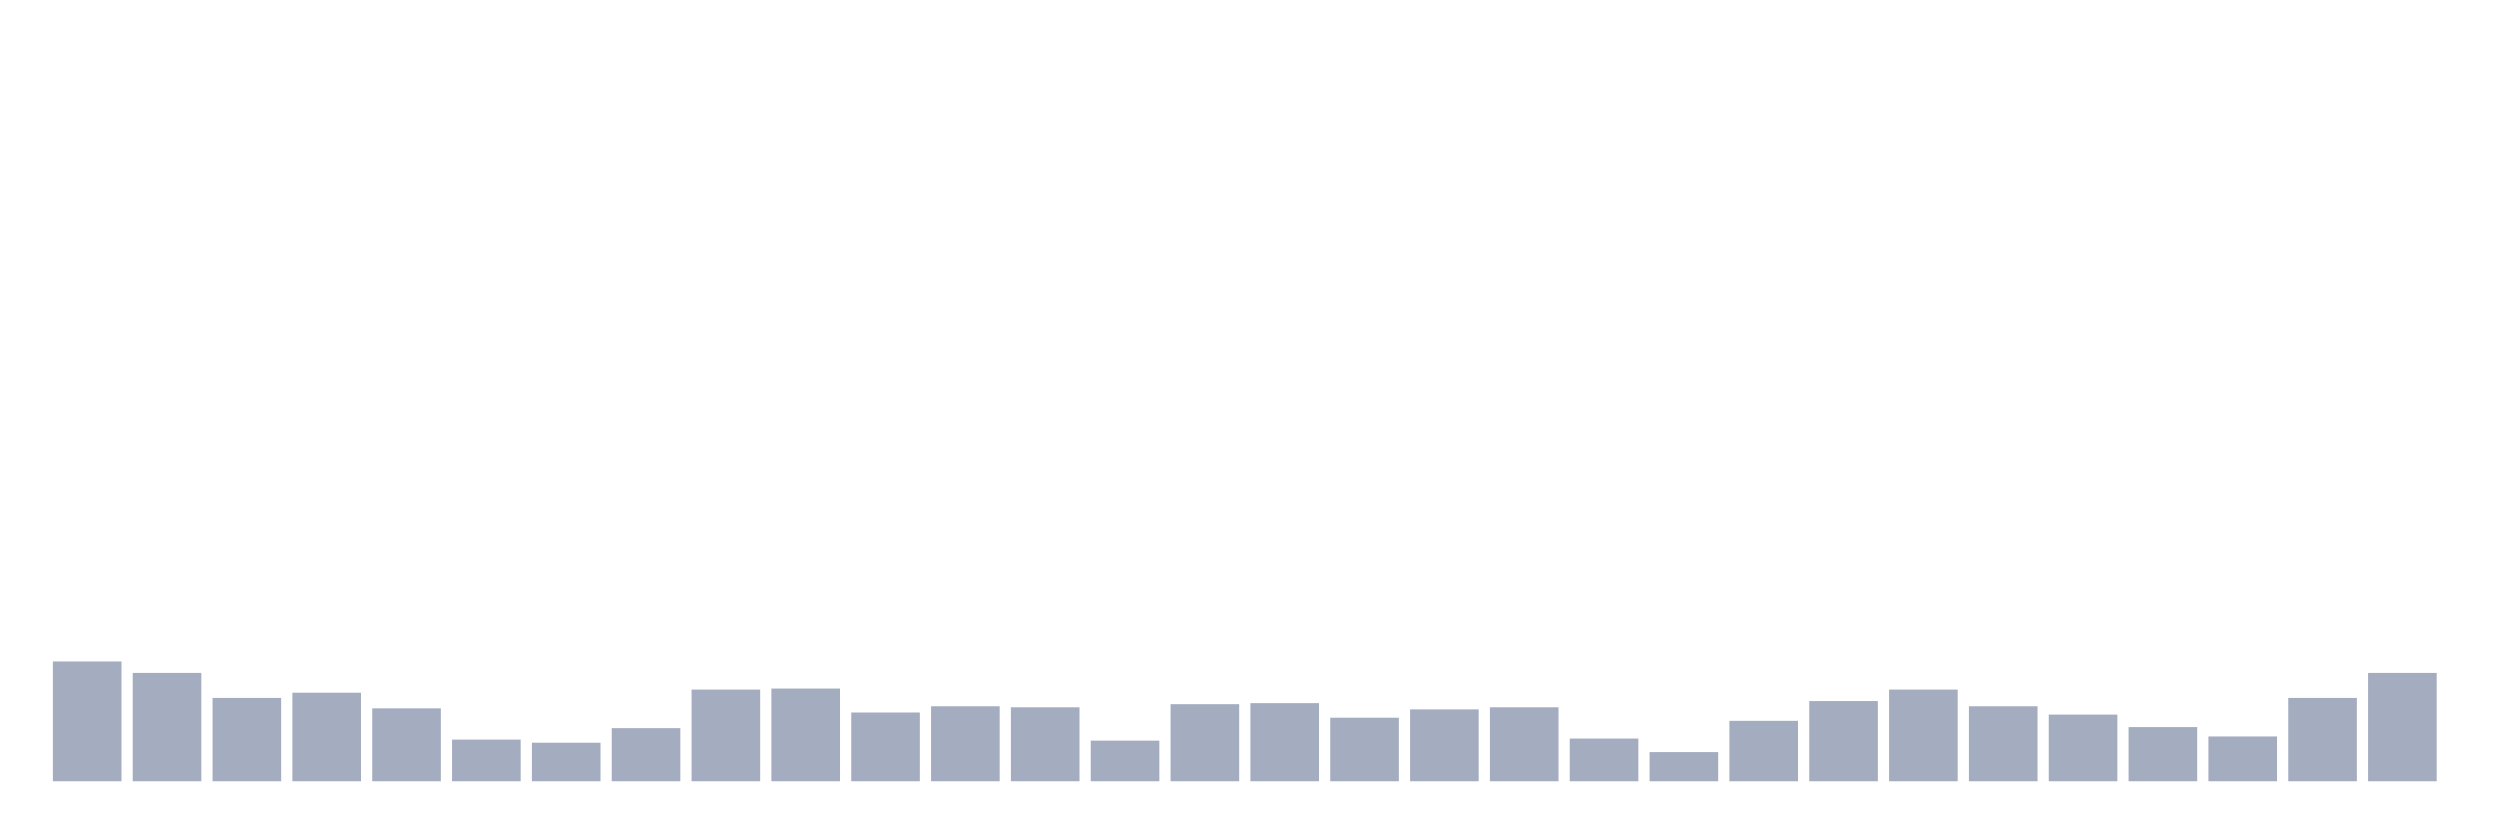
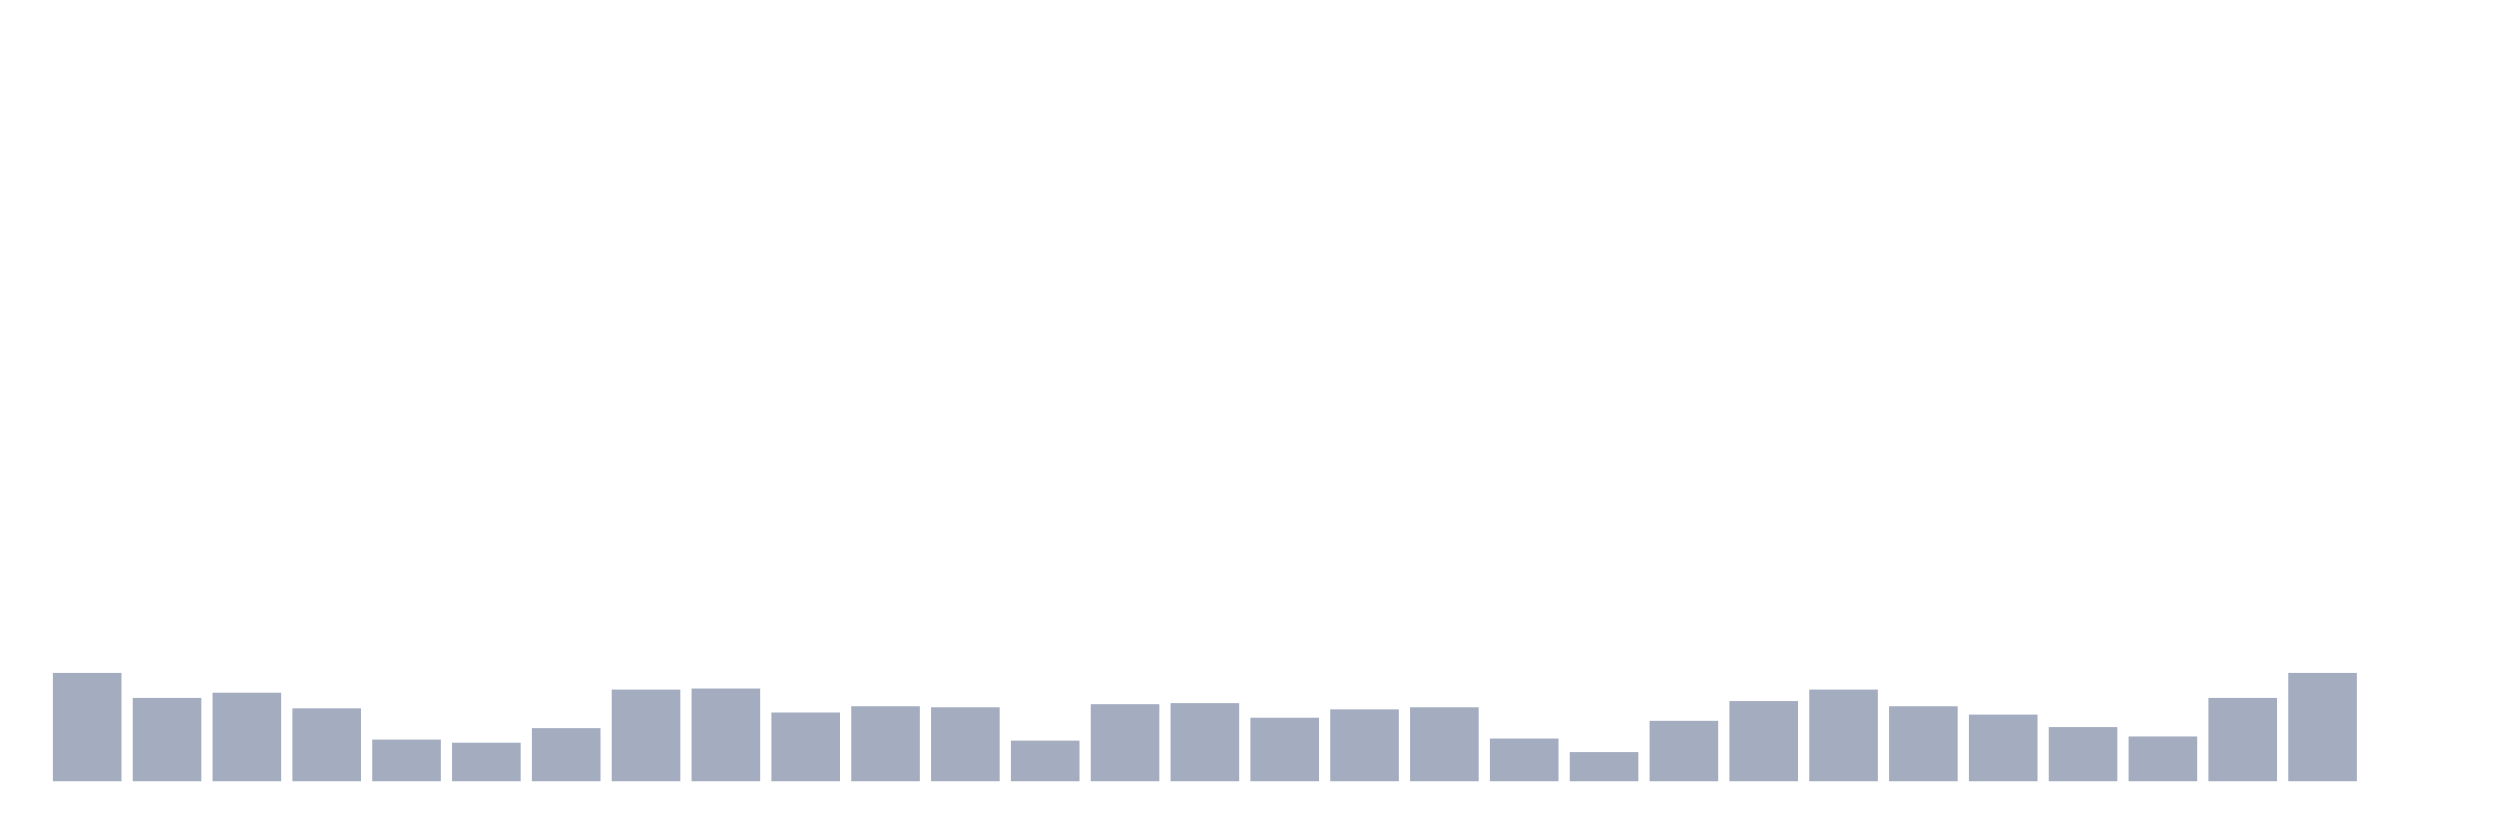
<svg xmlns="http://www.w3.org/2000/svg" viewBox="0 0 480 160">
  <g transform="translate(10,10)">
-     <rect class="bar" x="0.153" width="13.175" y="117" height="23" fill="rgb(164,173,192)" />
-     <rect class="bar" x="15.482" width="13.175" y="119.2" height="20.8" fill="rgb(164,173,192)" />
-     <rect class="bar" x="30.81" width="13.175" y="124" height="16" fill="rgb(164,173,192)" />
-     <rect class="bar" x="46.138" width="13.175" y="123" height="17" fill="rgb(164,173,192)" />
-     <rect class="bar" x="61.466" width="13.175" y="126" height="14" fill="rgb(164,173,192)" />
-     <rect class="bar" x="76.794" width="13.175" y="132" height="8" fill="rgb(164,173,192)" />
-     <rect class="bar" x="92.123" width="13.175" y="132.6" height="7.4" fill="rgb(164,173,192)" />
-     <rect class="bar" x="107.451" width="13.175" y="129.8" height="10.2" fill="rgb(164,173,192)" />
-     <rect class="bar" x="122.779" width="13.175" y="122.4" height="17.6" fill="rgb(164,173,192)" />
-     <rect class="bar" x="138.107" width="13.175" y="122.2" height="17.8" fill="rgb(164,173,192)" />
-     <rect class="bar" x="153.436" width="13.175" y="126.8" height="13.2" fill="rgb(164,173,192)" />
-     <rect class="bar" x="168.764" width="13.175" y="125.6" height="14.4" fill="rgb(164,173,192)" />
-     <rect class="bar" x="184.092" width="13.175" y="125.8" height="14.2" fill="rgb(164,173,192)" />
-     <rect class="bar" x="199.42" width="13.175" y="132.2" height="7.8" fill="rgb(164,173,192)" />
-     <rect class="bar" x="214.748" width="13.175" y="125.2" height="14.8" fill="rgb(164,173,192)" />
-     <rect class="bar" x="230.077" width="13.175" y="125" height="15" fill="rgb(164,173,192)" />
-     <rect class="bar" x="245.405" width="13.175" y="127.8" height="12.2" fill="rgb(164,173,192)" />
-     <rect class="bar" x="260.733" width="13.175" y="126.2" height="13.8" fill="rgb(164,173,192)" />
-     <rect class="bar" x="276.061" width="13.175" y="125.8" height="14.2" fill="rgb(164,173,192)" />
-     <rect class="bar" x="291.39" width="13.175" y="131.8" height="8.2" fill="rgb(164,173,192)" />
-     <rect class="bar" x="306.718" width="13.175" y="134.4" height="5.6" fill="rgb(164,173,192)" />
-     <rect class="bar" x="322.046" width="13.175" y="128.4" height="11.6" fill="rgb(164,173,192)" />
-     <rect class="bar" x="337.374" width="13.175" y="124.6" height="15.4" fill="rgb(164,173,192)" />
-     <rect class="bar" x="352.702" width="13.175" y="122.4" height="17.6" fill="rgb(164,173,192)" />
-     <rect class="bar" x="368.031" width="13.175" y="125.6" height="14.4" fill="rgb(164,173,192)" />
-     <rect class="bar" x="383.359" width="13.175" y="127.2" height="12.8" fill="rgb(164,173,192)" />
-     <rect class="bar" x="398.687" width="13.175" y="129.6" height="10.4" fill="rgb(164,173,192)" />
-     <rect class="bar" x="414.015" width="13.175" y="131.4" height="8.6" fill="rgb(164,173,192)" />
-     <rect class="bar" x="429.344" width="13.175" y="124" height="16" fill="rgb(164,173,192)" />
-     <rect class="bar" x="444.672" width="13.175" y="119.2" height="20.8" fill="rgb(164,173,192)" />
+     <rect class="bar" x="0.153" width="13.175" y="119.2" height="20.8" fill="rgb(164,173,192)" />
+     <rect class="bar" x="15.482" width="13.175" y="124" height="16" fill="rgb(164,173,192)" />
+     <rect class="bar" x="30.81" width="13.175" y="123" height="17" fill="rgb(164,173,192)" />
+     <rect class="bar" x="46.138" width="13.175" y="126" height="14" fill="rgb(164,173,192)" />
+     <rect class="bar" x="61.466" width="13.175" y="132" height="8" fill="rgb(164,173,192)" />
+     <rect class="bar" x="76.794" width="13.175" y="132.6" height="7.4" fill="rgb(164,173,192)" />
+     <rect class="bar" x="92.123" width="13.175" y="129.8" height="10.2" fill="rgb(164,173,192)" />
+     <rect class="bar" x="107.451" width="13.175" y="122.4" height="17.6" fill="rgb(164,173,192)" />
+     <rect class="bar" x="122.779" width="13.175" y="122.2" height="17.8" fill="rgb(164,173,192)" />
+     <rect class="bar" x="138.107" width="13.175" y="126.8" height="13.2" fill="rgb(164,173,192)" />
+     <rect class="bar" x="153.436" width="13.175" y="125.6" height="14.4" fill="rgb(164,173,192)" />
+     <rect class="bar" x="168.764" width="13.175" y="125.8" height="14.2" fill="rgb(164,173,192)" />
+     <rect class="bar" x="184.092" width="13.175" y="132.2" height="7.8" fill="rgb(164,173,192)" />
+     <rect class="bar" x="199.42" width="13.175" y="125.2" height="14.8" fill="rgb(164,173,192)" />
+     <rect class="bar" x="214.748" width="13.175" y="125" height="15" fill="rgb(164,173,192)" />
+     <rect class="bar" x="230.077" width="13.175" y="127.8" height="12.2" fill="rgb(164,173,192)" />
+     <rect class="bar" x="245.405" width="13.175" y="126.2" height="13.8" fill="rgb(164,173,192)" />
+     <rect class="bar" x="260.733" width="13.175" y="125.8" height="14.2" fill="rgb(164,173,192)" />
+     <rect class="bar" x="276.061" width="13.175" y="131.8" height="8.2" fill="rgb(164,173,192)" />
+     <rect class="bar" x="291.39" width="13.175" y="134.4" height="5.6" fill="rgb(164,173,192)" />
+     <rect class="bar" x="306.718" width="13.175" y="128.4" height="11.6" fill="rgb(164,173,192)" />
+     <rect class="bar" x="322.046" width="13.175" y="124.6" height="15.4" fill="rgb(164,173,192)" />
+     <rect class="bar" x="337.374" width="13.175" y="122.4" height="17.6" fill="rgb(164,173,192)" />
+     <rect class="bar" x="352.702" width="13.175" y="125.6" height="14.4" fill="rgb(164,173,192)" />
+     <rect class="bar" x="368.031" width="13.175" y="127.2" height="12.8" fill="rgb(164,173,192)" />
+     <rect class="bar" x="383.359" width="13.175" y="129.6" height="10.4" fill="rgb(164,173,192)" />
+     <rect class="bar" x="398.687" width="13.175" y="131.4" height="8.6" fill="rgb(164,173,192)" />
+     <rect class="bar" x="414.015" width="13.175" y="124" height="16" fill="rgb(164,173,192)" />
+     <rect class="bar" x="429.344" width="13.175" y="119.2" height="20.8" fill="rgb(164,173,192)" />
+     <rect class="bar" x="444.672" width="13.175" y="140" height="0" fill="rgb(164,173,192)" />
  </g>
</svg>
